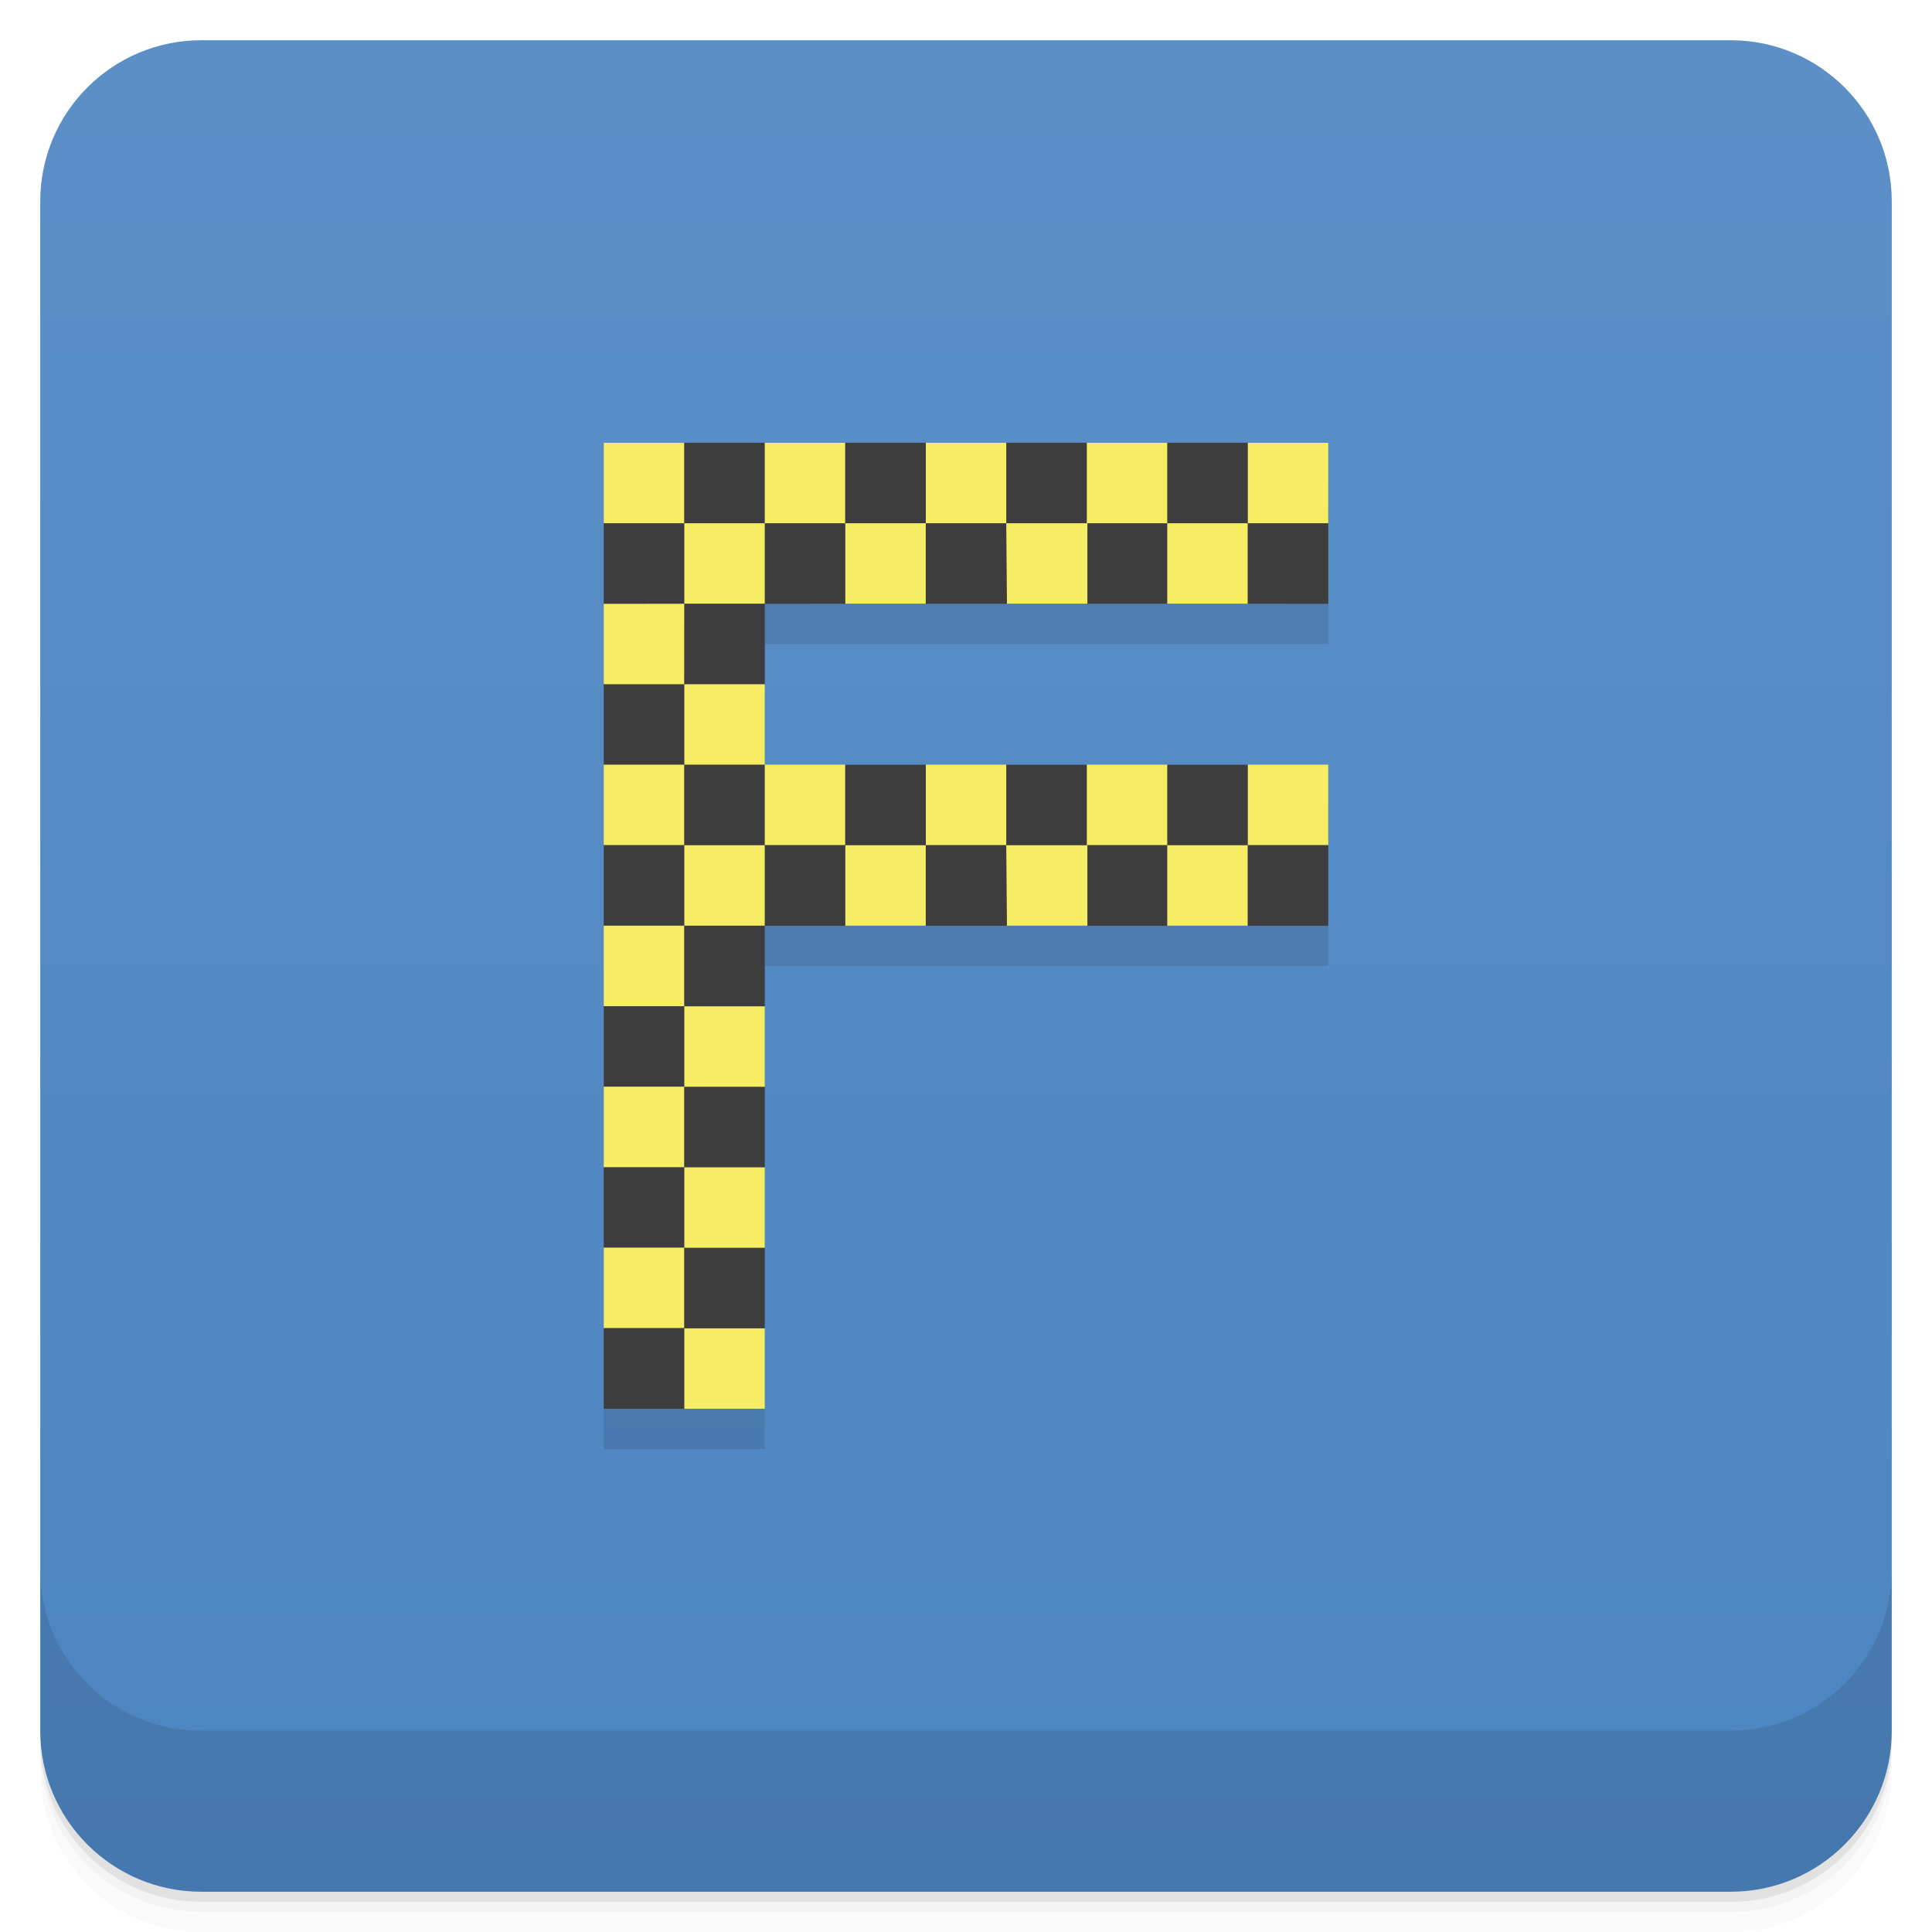
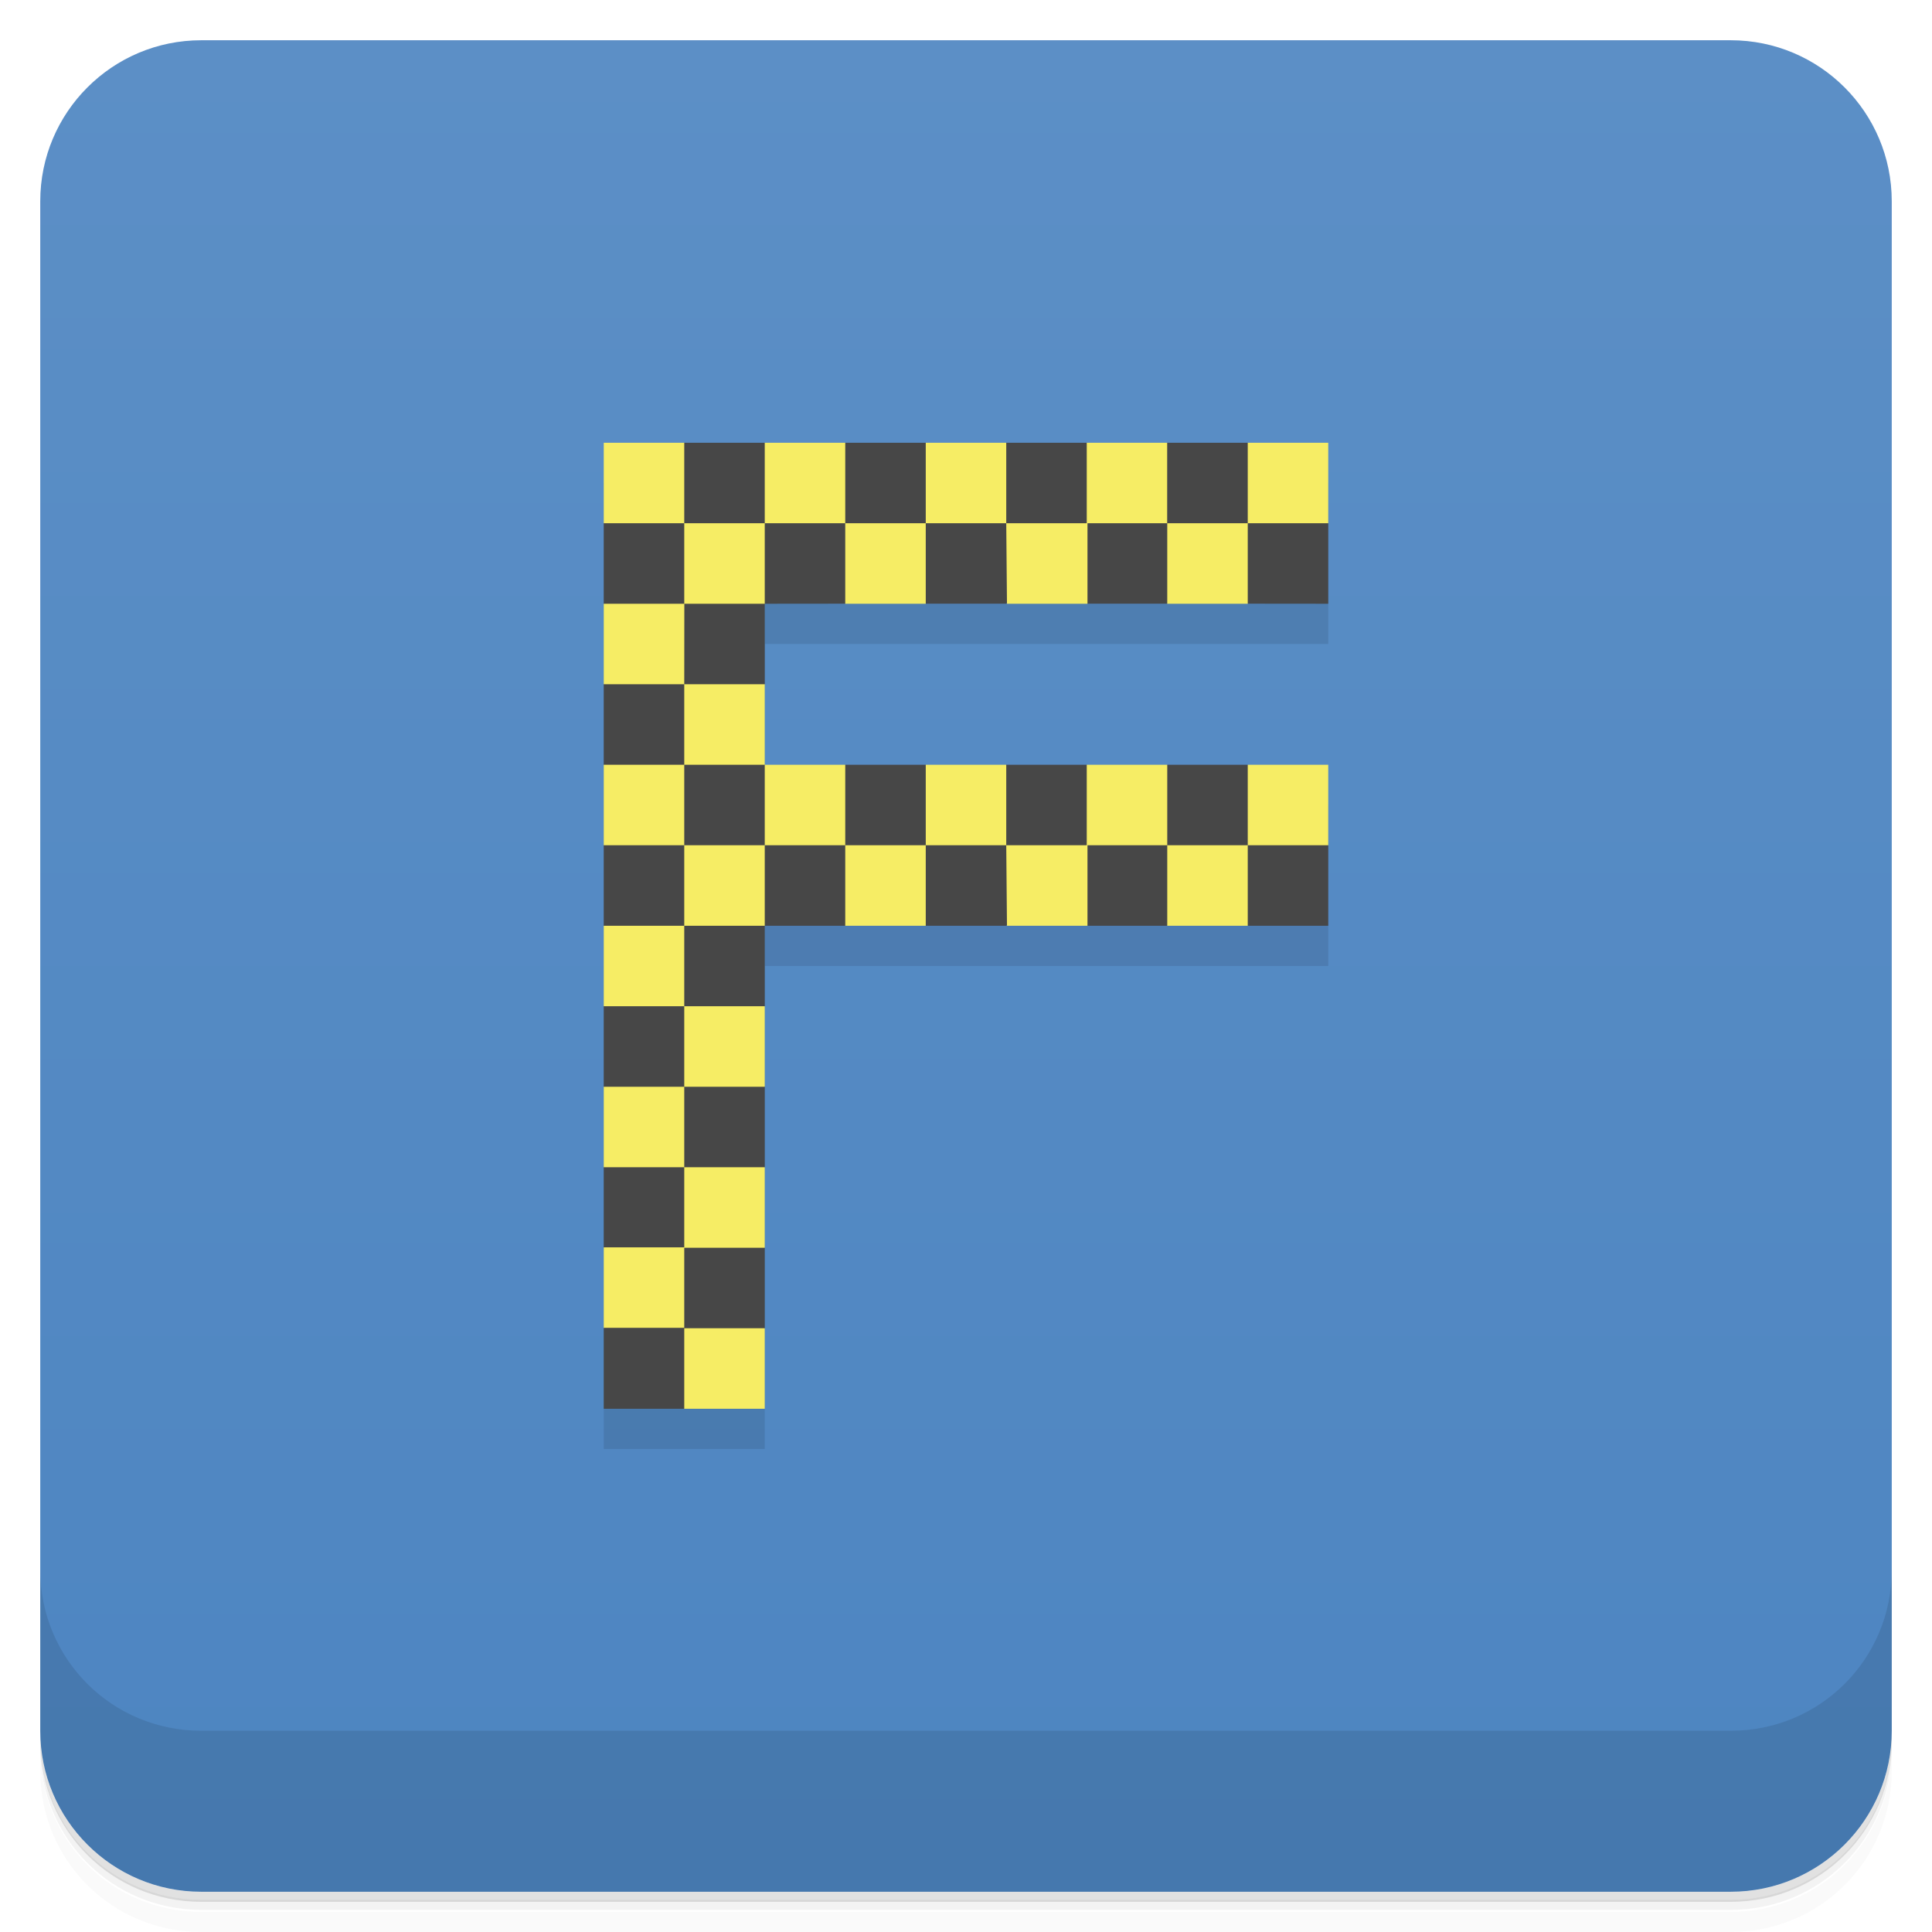
<svg xmlns="http://www.w3.org/2000/svg" version="1.1" viewBox="0 0 48 48">
  <defs>
    <linearGradient id="bg" x2="0" y1="1" y2="47" gradientUnits="userSpaceOnUse">
      <stop style="stop-color:#5c8fc6" offset="0" />
      <stop style="stop-color:#4d85c1" offset="1" />
    </linearGradient>
  </defs>
-   <path d="m1 43v0.25c0 2.216 1.784 4 4 4h38c2.216 0 4-1.784 4-4v-0.25c0 2.216-1.784 4-4 4h-38c-2.216 0-4-1.784-4-4zm0 0.5v0.5c0 2.216 1.784 4 4 4h38c2.216 0 4-1.784 4-4v-0.5c0 2.216-1.784 4-4 4h-38c-2.216 0-4-1.784-4-4z" style="opacity:.02" />
-   <path d="m1 43.25v0.25c0 2.216 1.784 4 4 4h38c2.216 0 4-1.784 4-4v-0.25c0 2.216-1.784 4-4 4h-38c-2.216 0-4-1.784-4-4z" style="opacity:.05" />
-   <path d="m1 43v0.25c0 2.216 1.784 4 4 4h38c2.216 0 4-1.784 4-4v-0.25c0 2.216-1.784 4-4 4h-38c-2.216 0-4-1.784-4-4z" style="opacity:.1" />
+   <path d="m1 43v0.25c0 2.22 1.78 4 4 4h38c2.22 0 4-1.78 4-4v-0.25c0 2.22-1.78 4-4 4h-38c-2.22 0-4-1.78-4-4zm0 0.5v0.5c0 2.22 1.78 4 4 4h38c2.22 0 4-1.78 4-4v-0.5c0 2.22-1.78 4-4 4h-38c-2.22 0-4-1.78-4-4z" style="opacity:.02" />
+   <path d="m1 43.2v0.25c0 2.22 1.78 4 4 4h38c2.22 0 4-1.78 4-4v-0.25c0 2.22-1.78 4-4 4h-38c-2.22 0-4-1.78-4-4z" style="opacity:.05" />
+   <path d="m1 43v0.25c0 2.22 1.78 4 4 4h38c2.22 0 4-1.78 4-4v-0.25c0 2.22-1.78 4-4 4h-38c-2.22 0-4-1.78-4-4z" style="opacity:.1" />
  <rect x="1" y="1" width="46" height="46" rx="4" style="fill:url(#bg)" />
-   <path d="m1 39v4c0 2.216 1.784 4 4 4h38c2.216 0 4-1.784 4-4v-4c0 2.216-1.784 4-4 4h-38c-2.216 0-4-1.784-4-4z" style="opacity:.1" />
+   <path d="m1 39v4c0 2.22 1.78 4 4 4h38c2.22 0 4-1.78 4-4v-4c0 2.22-1.78 4-4 4h-38c-2.22 0-4-1.78-4-4z" style="opacity:.1" />
  <path d="m15 12v24h4v-12h14v-4h-14v-4h14v-4h-18z" style="opacity:.1" />
-   <path d="m17 11-2 2v2l1 1-1 1v2l1 1-1 1v2l1 1-1 1v2l1 1-1 1v2l1 1-1 1v2h1.998l2.002-2v-2l-1-1 1-1v-2l-1-1 1-1v-2h2l1-1 1 1h2l1-1 1 1h2l1-1 1 1h2v-1.998l-2-2.002h-2l-1 1-1-1h-2l-1 1-1-1h-2l-1 1-1-1v-2e-3l-1-0.998 1-1v-1.998l2-2e-3 1-1 1 1h2l1-1 1 1h2l1-1 1 1 2 2e-3v-2l-2-2.002h-2l-1 1-1-1h-2l-1 1-1-1h-2l-1 1-1-1z" style="fill:#3d3d3d" />
-   <path d="m15 11.002v1.998h1.998v-1.998zm4 0v1.998h1.998v-1.998zm0 1.998h-1.998v1.998h1.998zm4.002-1.998v1.998h1.998v-1.998zm4 0v1.998h-2.002l0.018 1.998h1.998v-1.998h1.984v-1.998zm1.998 1.998v1.998h1.998v-1.998zm2.002-1.998v1.998h1.998v-1.998zm-10 1.998v1.998h1.998v-1.998zm-6.002 2.002v1.998h1.998l2e-3 -2zm2.002 1.998v1.998h1.998v-1.998zm1.998 1.998v1.998h1.998v-1.998zm-4 0v1.998h1.998v-1.998zm8.002 0v1.998h1.998v-1.998zm4 0v1.998h1.998v-1.998zm4 0v1.998h1.998v-1.998zm-14 2.002v1.998h1.998v-1.998zm4 0v1.998h1.998v-1.998zm3.998 0 0.018 1.998h1.998v-1.998zm4 0v1.998h1.998v-1.998zm-14 1.998v2h1.998v-2zm2.002 2.004v1.998h1.998v-1.998zm-2.002 1.996v2h1.998v-2zm2.002 2.004v1.998h1.998v-1.998zm-2.002 1.994v1.998h1.998v-1.998zm2.002 2.006v1.998h1.998v-1.998z" style="fill:#f6ed65" />
+   <path d="m17 11-2 2v2l1 1-1 1v2l1 1-1 1v2l1 1-1 1v2l1 1-1 1v2l1 1-1 1v2h2l2-2v-2l-1-1 1-1v-2l-1-1 1-1v-2h2l1-1 1 1h2l1-1 1 1h2l1-1 1 1h2v-2l-2-2h-2l-1 1-1-1h-2l-1 1-1-1h-2l-1 1-1-1v-2e-3l-1-0.998 1-1v-2l2-2e-3 1-1 1 1h2l1-1 1 1h2l1-1 1 1 2 2e-3v-2l-2-2h-2l-1 1-1-1h-2l-1 1-1-1h-2l-1 1-1-1z" style="fill:#474747" />
+   <path d="m15 11v2h2v-2zm4 0v2h2v-2zm0 2h-2v2h2zm4-2v2h2v-2zm4 0v2h-2l0.018 2h2v-2h1.98v-2zm2 2v2h2v-2zm2-2v2h2v-2zm-10 2v2h2v-2zm-6 2v2h2l2e-3 -2zm2 2v2h2v-2zm2 2v2h2v-2zm-4 0v2h2v-2zm8 0v2h2v-2zm4 0v2h2v-2zm4 0v2h2v-2zm-14 2v2h2v-2zm4 0v2h2v-2zm4 0 0.018 2h2v-2zm4 0v2h2v-2zm-14 2v2h2v-2zm2 2v2h2v-2zm-2 2v2h2v-2zm2 2v2h2v-2zm-2 1.99v2h2v-2zm2 2.01v2h2v-2z" style="fill:#f6ed65" />
</svg>
